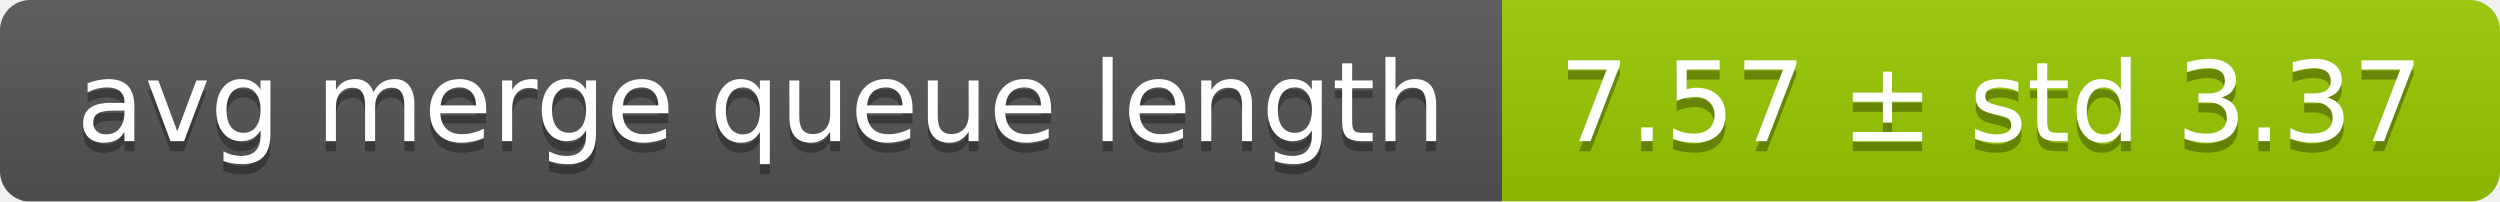
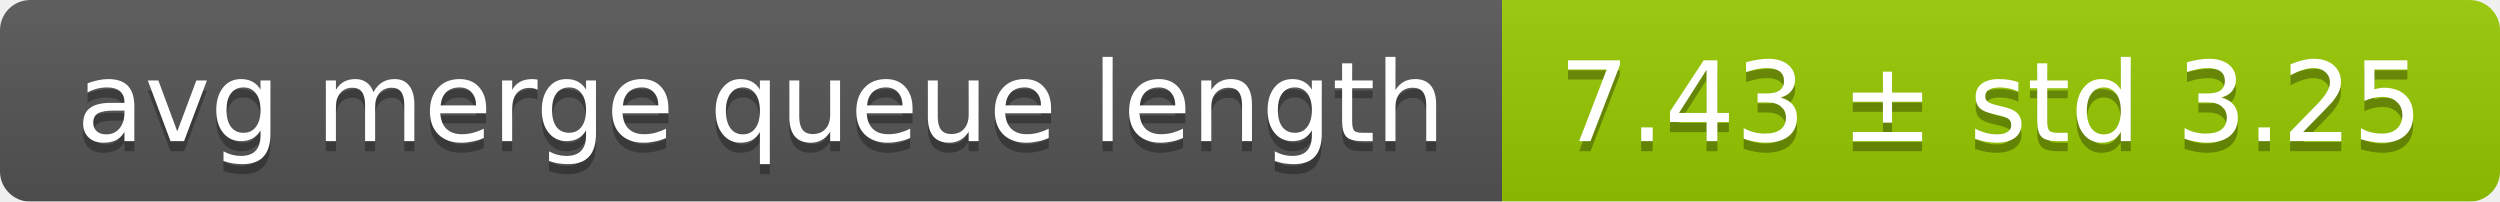
<svg xmlns="http://www.w3.org/2000/svg" width="248" height="20">
  <linearGradient id="smooth" x2="0" y2="100%">
    <stop offset="0" stop-color="#bbb" stop-opacity=".1" />
    <stop offset="1" stop-opacity=".1" />
  </linearGradient>
  <mask id="round">
    <rect width="248" height="20" rx="3" fill="#fff" />
  </mask>
  <g mask="url(#round)">
    <rect width="149" height="20" fill="#555" />
    <rect x="149" width="99" height="20" fill="#97ca00" />
    <rect width="248" height="20" fill="url(#smooth)" />
  </g>
  <g fill="#fff" text-anchor="middle" font-family="DejaVu Sans,Verdana,Geneva,sans-serif" font-size="11">
    <text x="75.5" y="15" fill="#010101" fill-opacity=".3">avg merge queue length</text>
    <text x="75.5" y="14">avg merge queue length</text>
-     <text x="197.5" y="15" fill="#010101" fill-opacity=".3">7.57 ± std 3.37</text>
-     <text x="197.5" y="14">7.57 ± std 3.37</text>
+     <text x="197.5" y="15" fill="#010101" fill-opacity=".3">7.43 ± std 3.25</text>
+     <text x="197.5" y="14">7.43 ± std 3.25</text>
  </g>
</svg>
